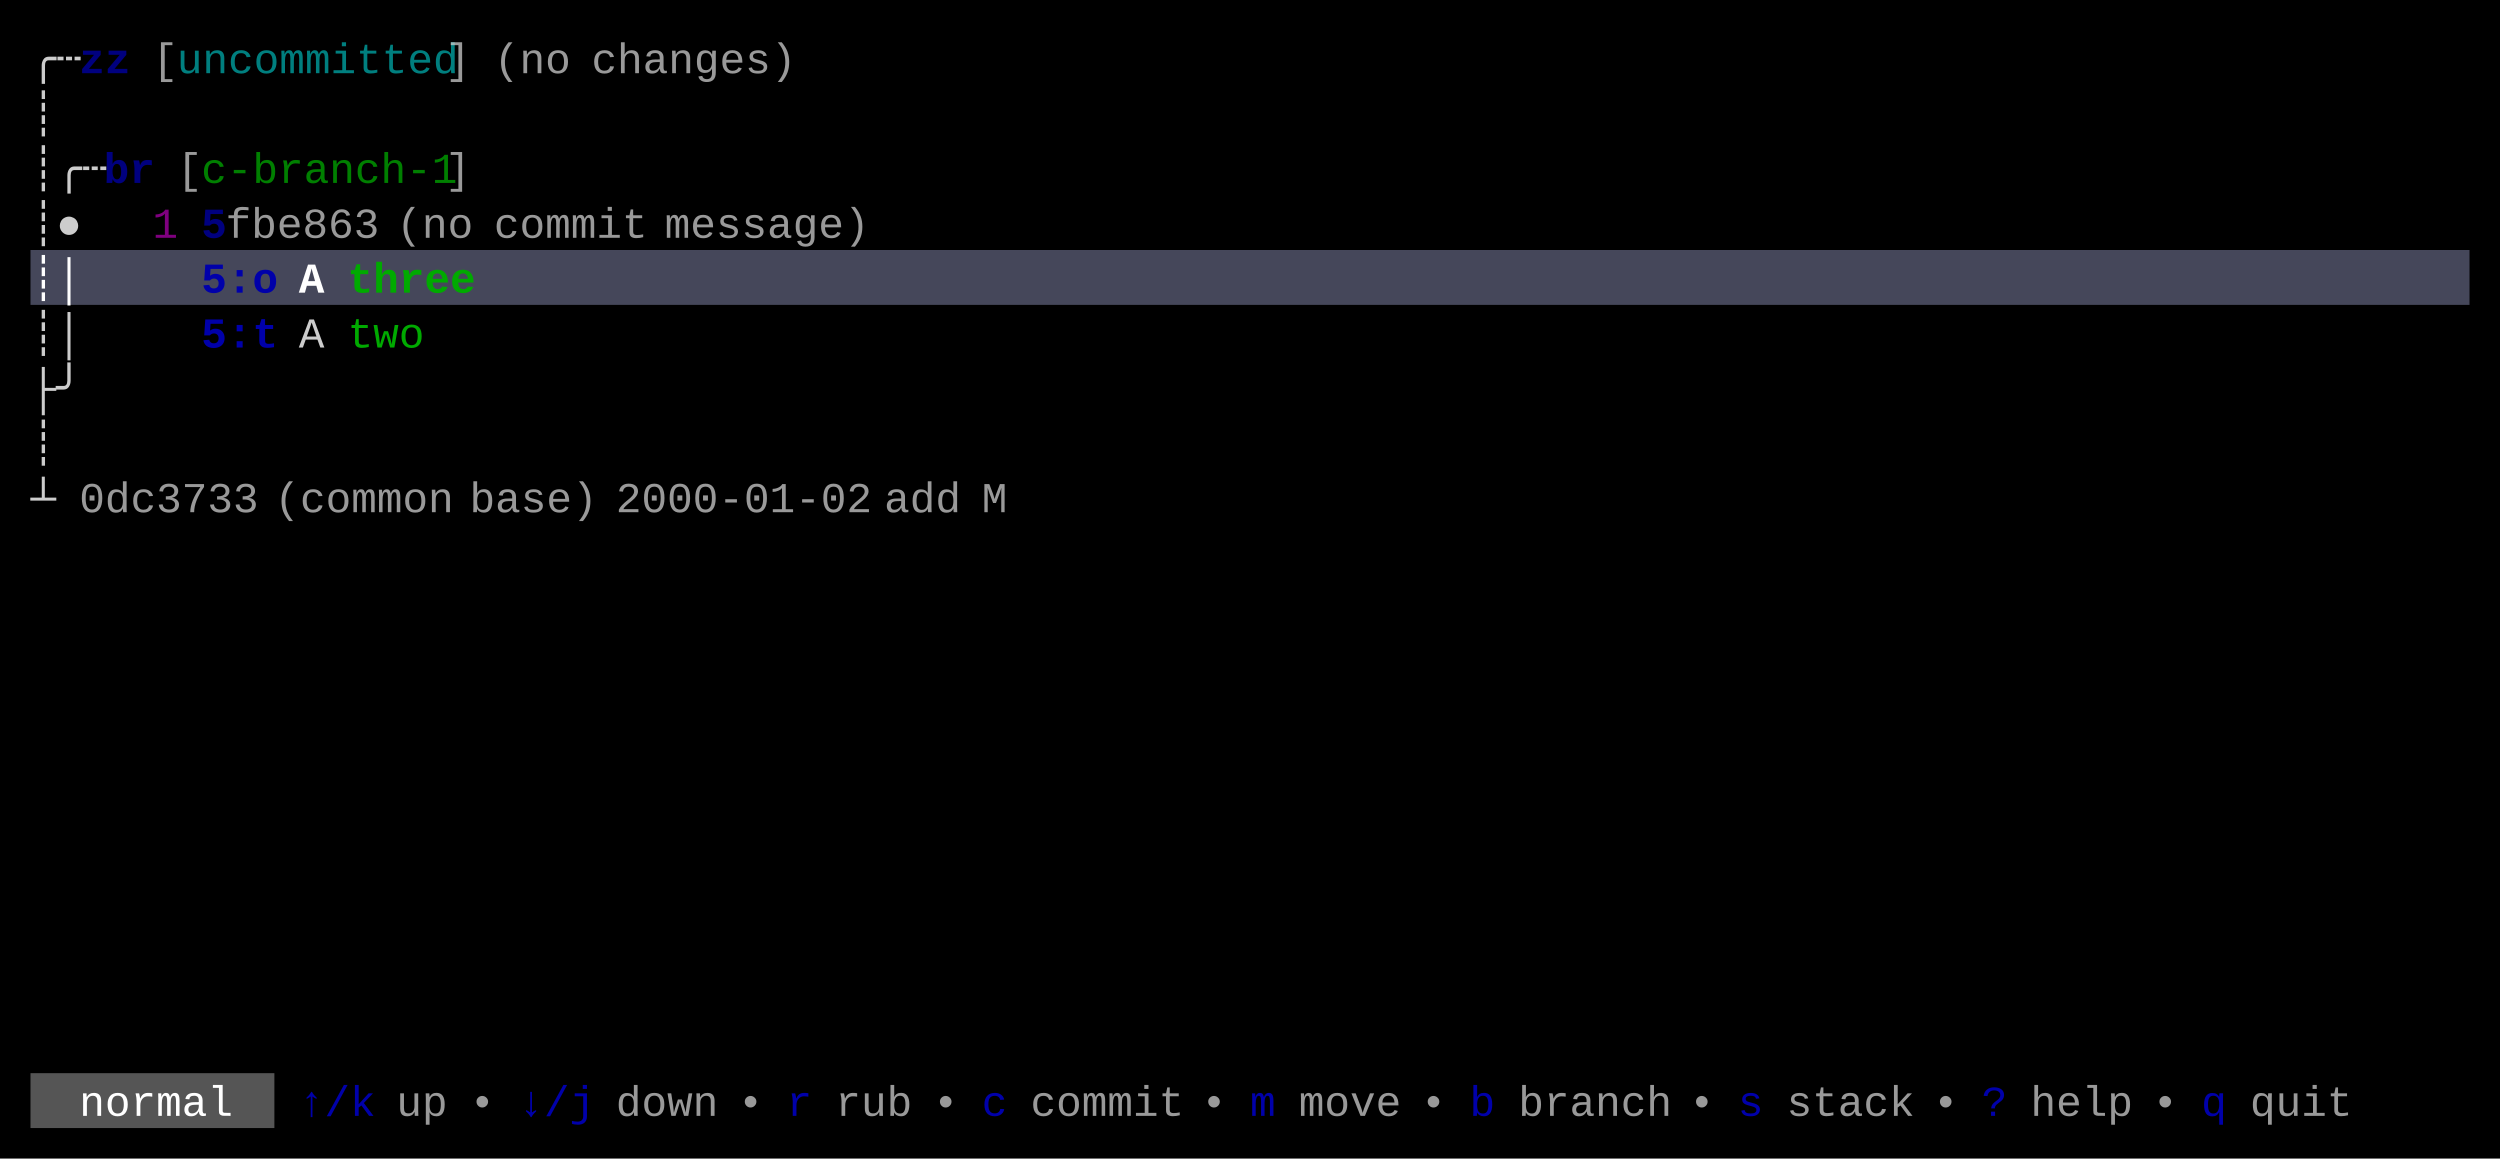
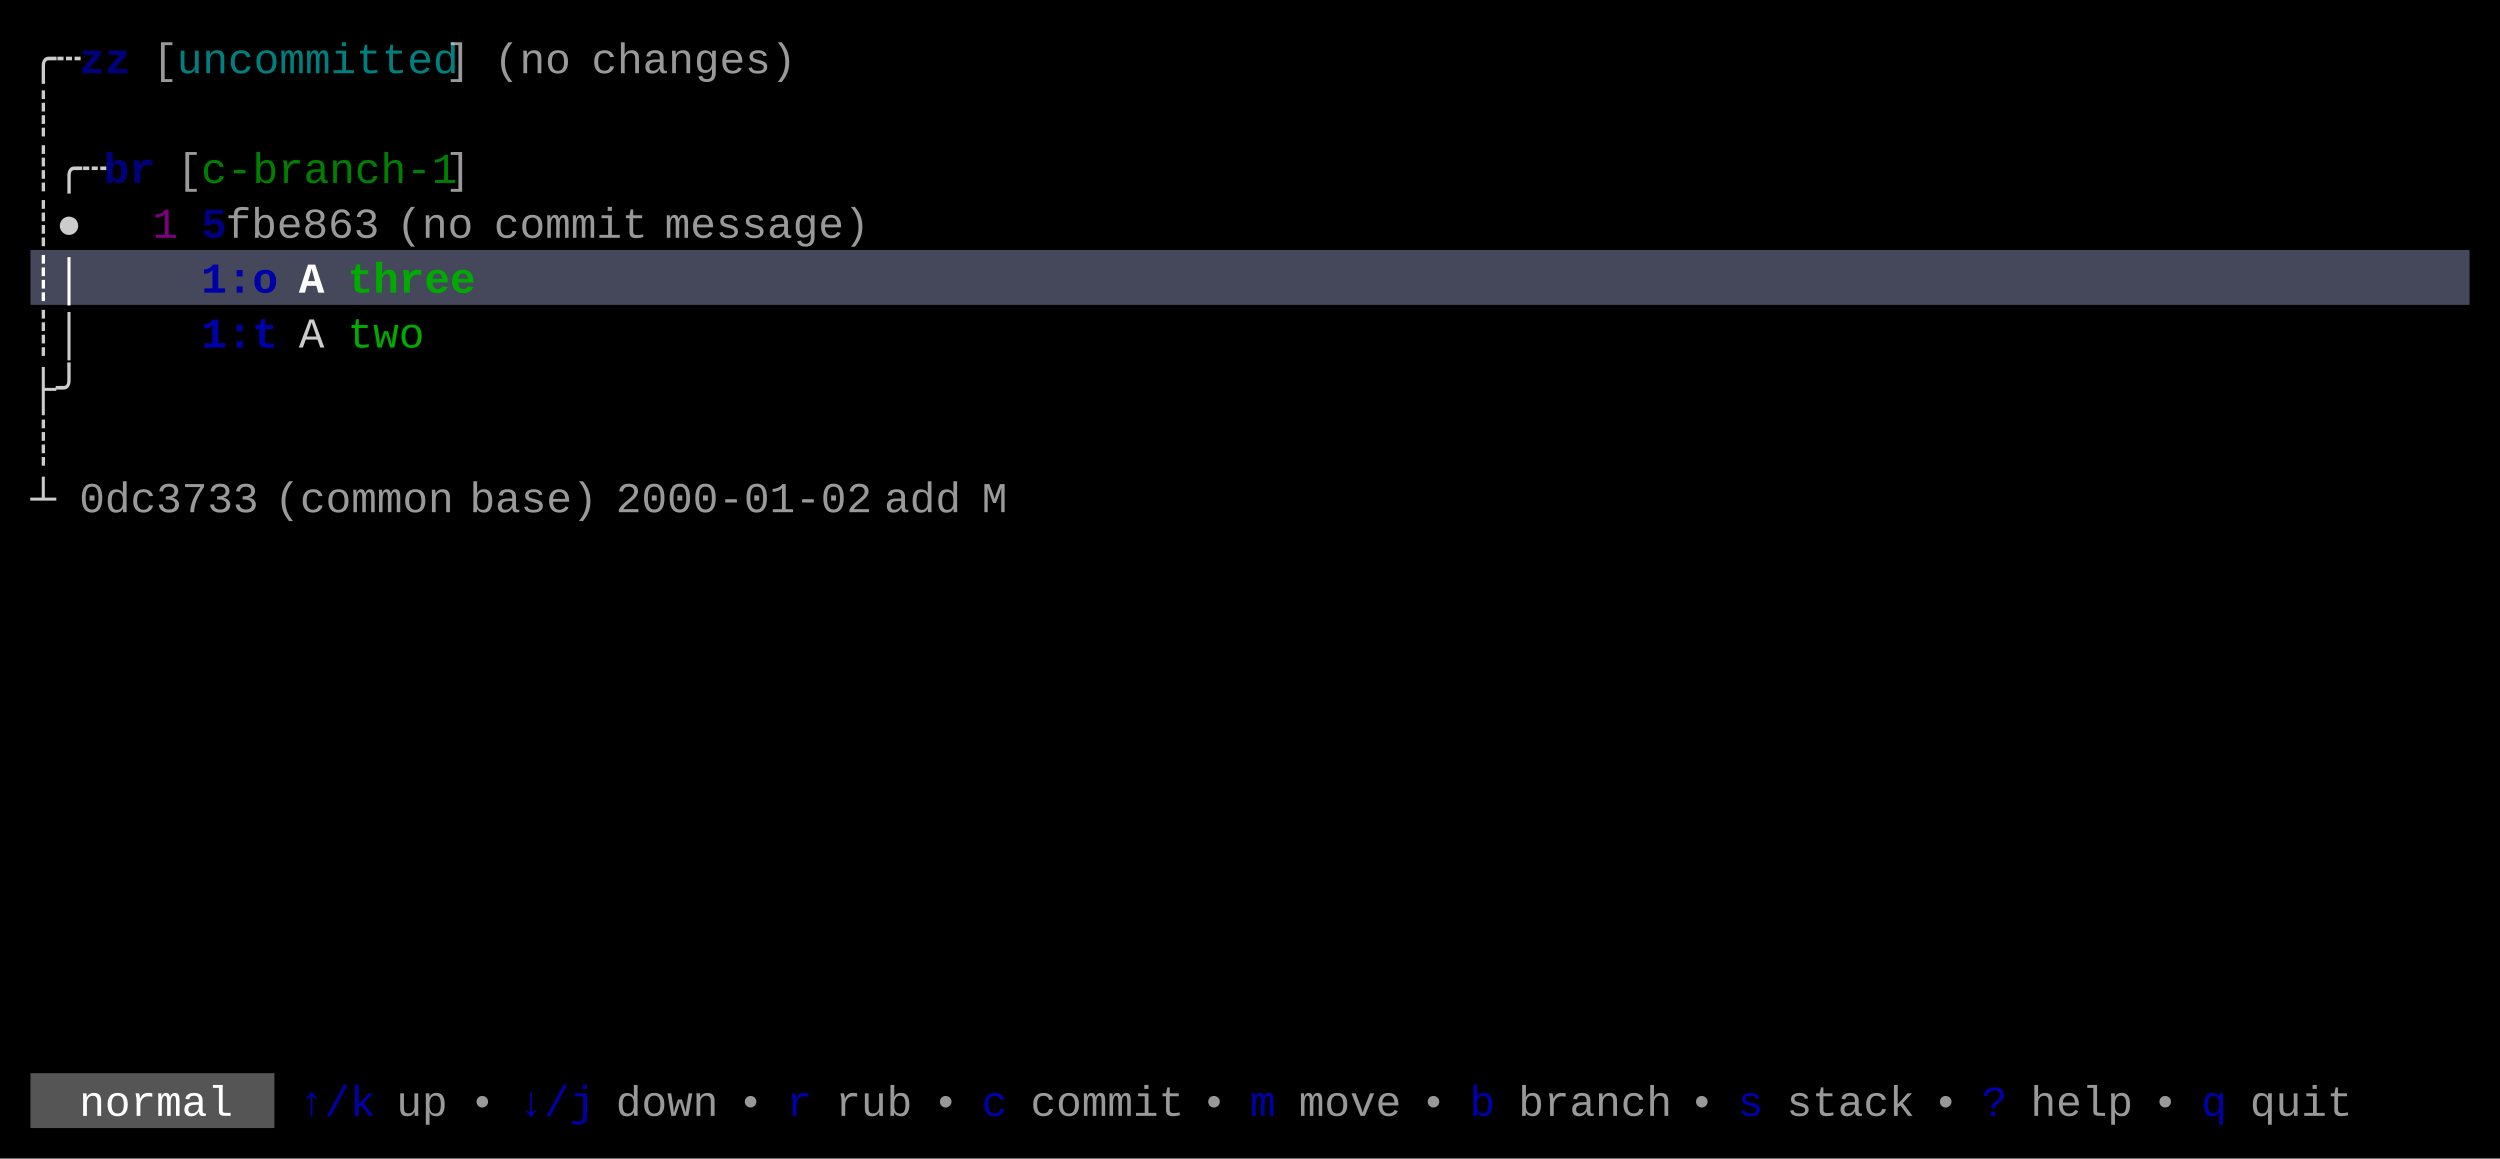
<svg xmlns="http://www.w3.org/2000/svg" width="820" height="380" viewBox="0 0 820 380">
  <rect x="0" y="0" width="820" height="380" fill="#000000" />
  <rect x="10" y="82" width="800" height="18" fill="#45475A" />
  <rect x="10" y="352" width="80" height="18" fill="#555555" />
  <g font-family="Menlo, Monaco, 'Courier New', monospace" font-size="14" xml:space="preserve">
    <text x="10 18" y="24" style="fill:#CCCCCC;">╭┄</text>
    <text x="26 34" y="24" style="fill:#0000AA;font-weight:bold;opacity:0.75;">zz</text>
    <text x="50" y="24" style="fill:#CCCCCC;opacity:0.75;">[</text>
    <text x="58 66 74 82 90 98 106 114 122 130 138" y="24" style="fill:#00AAAA;opacity:0.75;">uncommitted</text>
    <text x="146" y="24" style="fill:#CCCCCC;opacity:0.75;">]</text>
    <text x="162 170 178" y="24" style="fill:#CCCCCC;opacity:0.75;">(no</text>
    <text x="194 202 210 218 226 234 242 250" y="24" style="fill:#CCCCCC;opacity:0.75;">changes)</text>
    <text x="10" y="42" style="fill:#CCCCCC;">┊</text>
    <text x="10 18 26" y="60" style="fill:#CCCCCC;">┊╭┄</text>
    <text x="34 42" y="60" style="fill:#0000AA;font-weight:bold;opacity:0.75;">br</text>
    <text x="58" y="60" style="fill:#CCCCCC;opacity:0.75;">[</text>
    <text x="66 74 82 90 98 106 114 122 130 138" y="60" style="fill:#00AA00;opacity:0.75;">c-branch-1</text>
    <text x="146" y="60" style="fill:#CCCCCC;opacity:0.75;">]</text>
    <text x="10 18" y="78" style="fill:#CCCCCC;">┊●</text>
    <text x="50" y="78" style="fill:#AA00AA;opacity:0.75;">1</text>
    <text x="66" y="78" style="fill:#0000AA;font-weight:bold;opacity:0.75;">5</text>
    <text x="74 82 90 98 106 114" y="78" style="fill:#CCCCCC;opacity:0.75;">fbe863</text>
    <text x="130 138 146" y="78" style="fill:#CCCCCC;opacity:0.75;">(no</text>
    <text x="162 170 178 186 194 202" y="78" style="fill:#CCCCCC;opacity:0.75;">commit</text>
    <text x="218 226 234 242 250 258 266 274" y="78" style="fill:#CCCCCC;opacity:0.75;">message)</text>
    <text x="10 18" y="96" style="fill:#FFFFFF;font-weight:bold;">┊│</text>
-     <text x="66 74 82" y="96" style="fill:#0000AA;font-weight:bold;">5:o</text>
+     <text x="66 74 82" y="96" style="fill:#0000AA;font-weight:bold;">1:o</text>
    <text x="98" y="96" style="fill:#FFFFFF;font-weight:bold;">A</text>
    <text x="114 122 130 138 146" y="96" style="fill:#00AA00;font-weight:bold;">three</text>
    <text x="10 18" y="114" style="fill:#CCCCCC;">┊│</text>
-     <text x="66 74 82" y="114" style="fill:#0000AA;font-weight:bold;">5:t</text>
+     <text x="66 74 82" y="114" style="fill:#0000AA;font-weight:bold;">1:t</text>
    <text x="98" y="114" style="fill:#CCCCCC;">A</text>
    <text x="114 122 130" y="114" style="fill:#00AA00;">two</text>
    <text x="10 18" y="132" style="fill:#CCCCCC;">├╯</text>
    <text x="10" y="150" style="fill:#CCCCCC;">┊</text>
    <text x="10" y="168" style="fill:#CCCCCC;">┴</text>
    <text x="26 34 42 50 58 66 74" y="168" style="fill:#CCCCCC;opacity:0.75;">0dc3733</text>
    <text x="90 98 106 114 122 130 138" y="168" style="fill:#CCCCCC;opacity:0.75;">(common</text>
    <text x="154 162 170 178 186" y="168" style="fill:#CCCCCC;opacity:0.75;">base)</text>
    <text x="202 210 218 226 234 242 250 258 266 274" y="168" style="fill:#CCCCCC;opacity:0.75;">2000-01-02</text>
    <text x="290 298 306" y="168" style="fill:#CCCCCC;opacity:0.75;">add</text>
    <text x="322" y="168" style="fill:#CCCCCC;opacity:0.75;">M</text>
    <text x="26 34 42 50 58 66" y="366" style="fill:#FFFFFF;">normal</text>
    <text x="98 106 114" y="366" style="fill:#0000AA;">↑/k</text>
    <text x="130 138" y="366" style="fill:#CCCCCC;opacity:0.75;">up</text>
    <text x="154" y="366" style="fill:#CCCCCC;opacity:0.75;">•</text>
    <text x="170 178 186" y="366" style="fill:#0000AA;">↓/j</text>
    <text x="202 210 218 226" y="366" style="fill:#CCCCCC;opacity:0.75;">down</text>
    <text x="242" y="366" style="fill:#CCCCCC;opacity:0.75;">•</text>
    <text x="258" y="366" style="fill:#0000AA;">r</text>
    <text x="274 282 290" y="366" style="fill:#CCCCCC;opacity:0.75;">rub</text>
    <text x="306" y="366" style="fill:#CCCCCC;opacity:0.75;">•</text>
    <text x="322" y="366" style="fill:#0000AA;">c</text>
    <text x="338 346 354 362 370 378" y="366" style="fill:#CCCCCC;opacity:0.75;">commit</text>
    <text x="394" y="366" style="fill:#CCCCCC;opacity:0.75;">•</text>
    <text x="410" y="366" style="fill:#0000AA;">m</text>
    <text x="426 434 442 450" y="366" style="fill:#CCCCCC;opacity:0.75;">move</text>
    <text x="466" y="366" style="fill:#CCCCCC;opacity:0.75;">•</text>
    <text x="482" y="366" style="fill:#0000AA;">b</text>
    <text x="498 506 514 522 530 538" y="366" style="fill:#CCCCCC;opacity:0.75;">branch</text>
    <text x="554" y="366" style="fill:#CCCCCC;opacity:0.75;">•</text>
    <text x="570" y="366" style="fill:#0000AA;">s</text>
    <text x="586 594 602 610 618" y="366" style="fill:#CCCCCC;opacity:0.75;">stack</text>
    <text x="634" y="366" style="fill:#CCCCCC;opacity:0.75;">•</text>
    <text x="650" y="366" style="fill:#0000AA;">?</text>
    <text x="666 674 682 690" y="366" style="fill:#CCCCCC;opacity:0.75;">help</text>
    <text x="706" y="366" style="fill:#CCCCCC;opacity:0.75;">•</text>
    <text x="722" y="366" style="fill:#0000AA;">q</text>
    <text x="738 746 754 762" y="366" style="fill:#CCCCCC;opacity:0.75;">quit</text>
  </g>
</svg>
